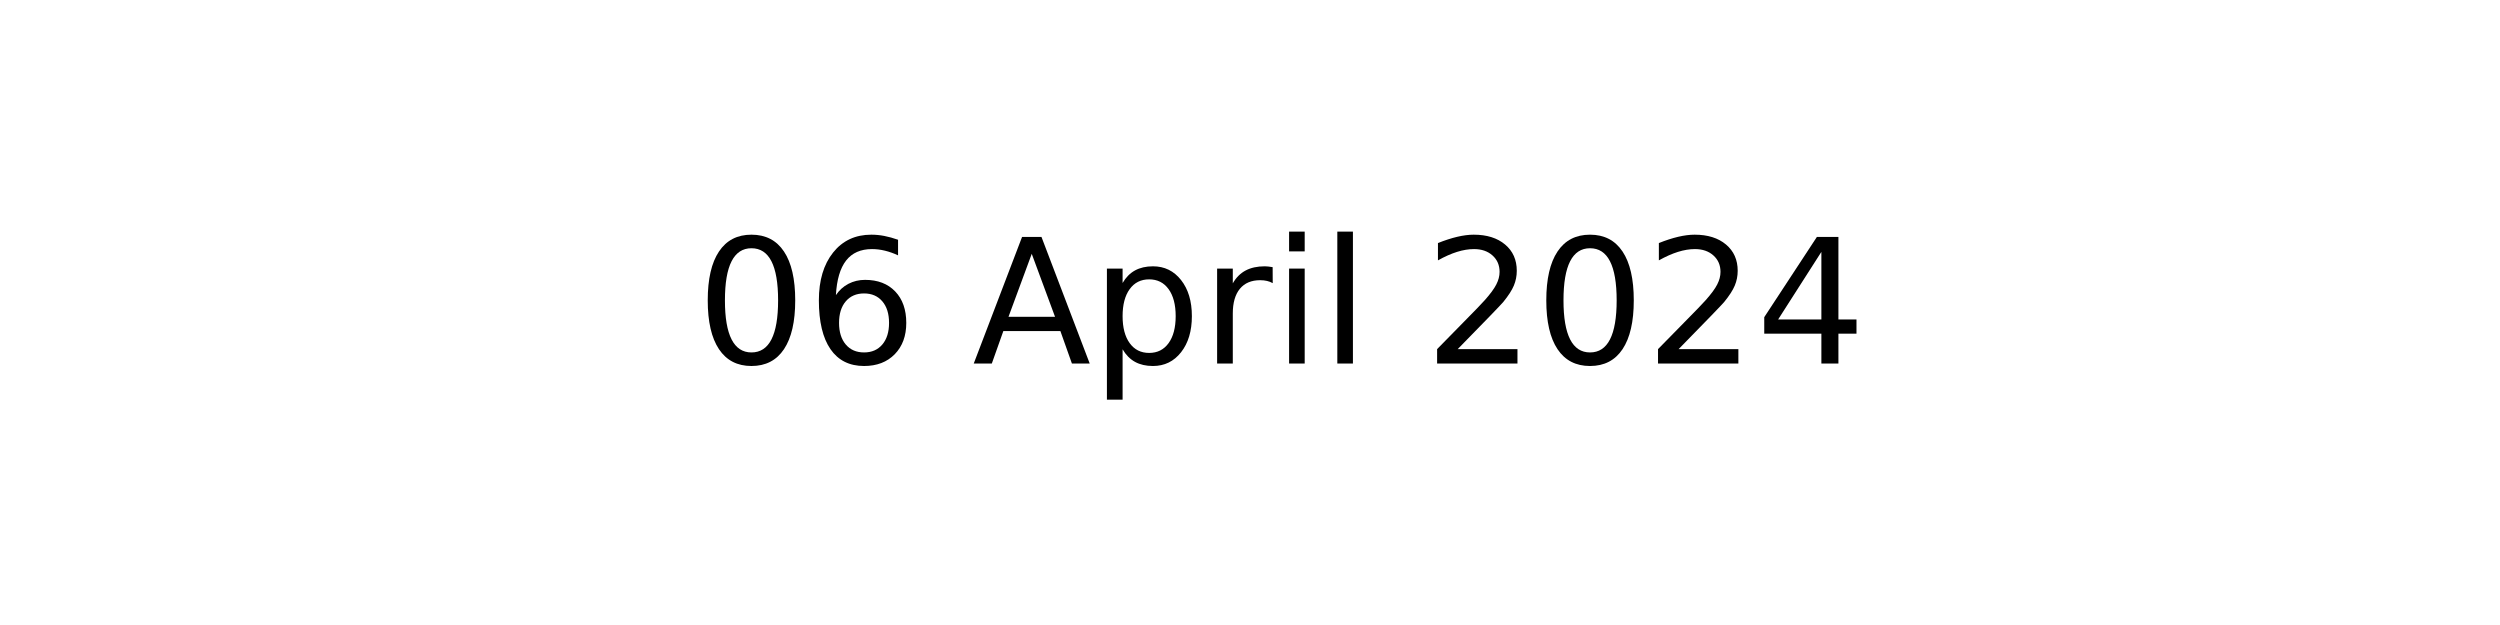
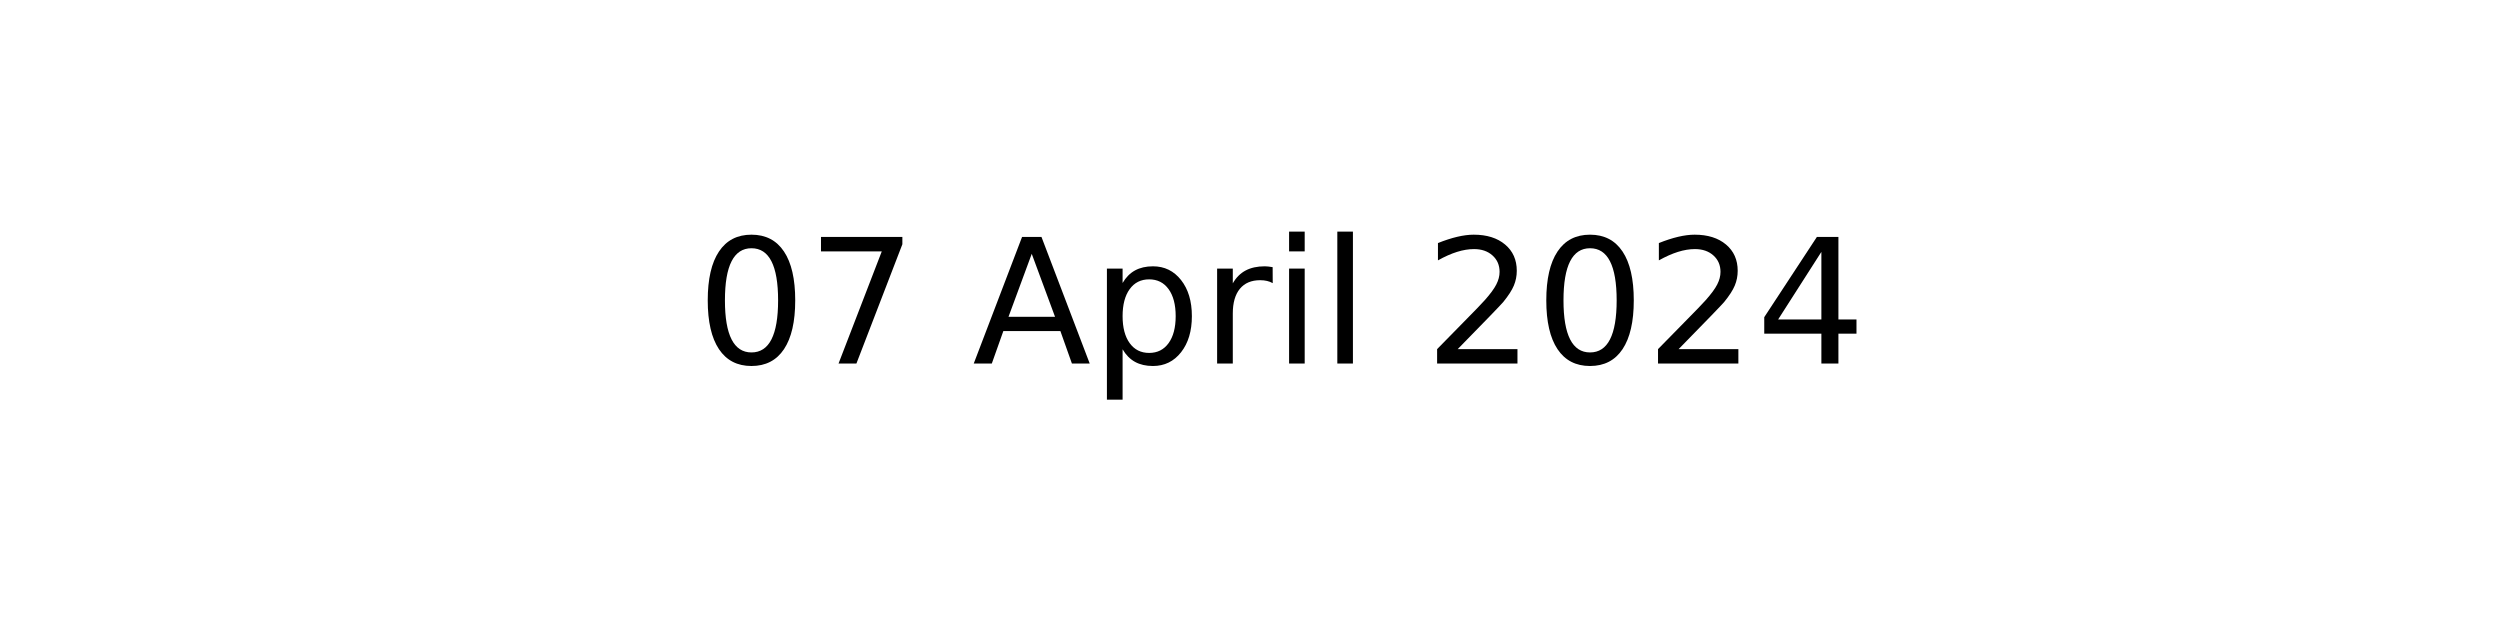
<svg xmlns="http://www.w3.org/2000/svg" xmlns:xlink="http://www.w3.org/1999/xlink" width="144pt" height="36pt" viewBox="0 0 144 36" version="1.1">
  <defs>
    <style type="text/css">*{stroke-linejoin: round; stroke-linecap: butt}</style>
  </defs>
  <g id="figure_1">
    <g id="axes_1">
      <g id="text_1">
        <g transform="translate(40.10625 20.93937) scale(0.1 -0.1)">
          <defs>
            <path id="DejaVuSans-30" d="M 2034 4250  Q 1547 4250 1301 3770  Q 1056 3291 1056 2328  Q 1056 1369 1301 889  Q 1547 409 2034 409  Q 2525 409 2770 889  Q 3016 1369 3016 2328  Q 3016 3291 2770 3770  Q 2525 4250 2034 4250  z M 2034 4750  Q 2819 4750 3233 4129  Q 3647 3509 3647 2328  Q 3647 1150 3233 529  Q 2819 -91 2034 -91  Q 1250 -91 836 529  Q 422 1150 422 2328  Q 422 3509 836 4129  Q 1250 4750 2034 4750  z " transform="scale(0.015625)" />
-             <path id="DejaVuSans-36" d="M 2113 2584  Q 1688 2584 1439 2293  Q 1191 2003 1191 1497  Q 1191 994 1439 701  Q 1688 409 2113 409  Q 2538 409 2786 701  Q 3034 994 3034 1497  Q 3034 2003 2786 2293  Q 2538 2584 2113 2584  z M 3366 4563  L 3366 3988  Q 3128 4100 2886 4159  Q 2644 4219 2406 4219  Q 1781 4219 1451 3797  Q 1122 3375 1075 2522  Q 1259 2794 1537 2939  Q 1816 3084 2150 3084  Q 2853 3084 3261 2657  Q 3669 2231 3669 1497  Q 3669 778 3244 343  Q 2819 -91 2113 -91  Q 1303 -91 875 529  Q 447 1150 447 2328  Q 447 3434 972 4092  Q 1497 4750 2381 4750  Q 2619 4750 2861 4703  Q 3103 4656 3366 4563  z " transform="scale(0.015625)" />
+             <path id="DejaVuSans-37" d="M 525 4666  L 3525 4666  L 3525 4397  L 1831 0  L 1172 0  L 2766 4134  L 525 4134  L 525 4666  z " transform="scale(0.015625)" />
            <path id="DejaVuSans-20" transform="scale(0.015625)" />
            <path id="DejaVuSans-41" d="M 2188 4044  L 1331 1722  L 3047 1722  L 2188 4044  z M 1831 4666  L 2547 4666  L 4325 0  L 3669 0  L 3244 1197  L 1141 1197  L 716 0  L 50 0  L 1831 4666  z " transform="scale(0.015625)" />
            <path id="DejaVuSans-70" d="M 1159 525  L 1159 -1331  L 581 -1331  L 581 3500  L 1159 3500  L 1159 2969  Q 1341 3281 1617 3432  Q 1894 3584 2278 3584  Q 2916 3584 3314 3078  Q 3713 2572 3713 1747  Q 3713 922 3314 415  Q 2916 -91 2278 -91  Q 1894 -91 1617 61  Q 1341 213 1159 525  z M 3116 1747  Q 3116 2381 2855 2742  Q 2594 3103 2138 3103  Q 1681 3103 1420 2742  Q 1159 2381 1159 1747  Q 1159 1113 1420 752  Q 1681 391 2138 391  Q 2594 391 2855 752  Q 3116 1113 3116 1747  z " transform="scale(0.015625)" />
            <path id="DejaVuSans-72" d="M 2631 2963  Q 2534 3019 2420 3045  Q 2306 3072 2169 3072  Q 1681 3072 1420 2755  Q 1159 2438 1159 1844  L 1159 0  L 581 0  L 581 3500  L 1159 3500  L 1159 2956  Q 1341 3275 1631 3429  Q 1922 3584 2338 3584  Q 2397 3584 2469 3576  Q 2541 3569 2628 3553  L 2631 2963  z " transform="scale(0.015625)" />
            <path id="DejaVuSans-69" d="M 603 3500  L 1178 3500  L 1178 0  L 603 0  L 603 3500  z M 603 4863  L 1178 4863  L 1178 4134  L 603 4134  L 603 4863  z " transform="scale(0.015625)" />
            <path id="DejaVuSans-6c" d="M 603 4863  L 1178 4863  L 1178 0  L 603 0  L 603 4863  z " transform="scale(0.015625)" />
            <path id="DejaVuSans-32" d="M 1228 531  L 3431 531  L 3431 0  L 469 0  L 469 531  Q 828 903 1448 1529  Q 2069 2156 2228 2338  Q 2531 2678 2651 2914  Q 2772 3150 2772 3378  Q 2772 3750 2511 3984  Q 2250 4219 1831 4219  Q 1534 4219 1204 4116  Q 875 4013 500 3803  L 500 4441  Q 881 4594 1212 4672  Q 1544 4750 1819 4750  Q 2544 4750 2975 4387  Q 3406 4025 3406 3419  Q 3406 3131 3298 2873  Q 3191 2616 2906 2266  Q 2828 2175 2409 1742  Q 1991 1309 1228 531  z " transform="scale(0.015625)" />
            <path id="DejaVuSans-34" d="M 2419 4116  L 825 1625  L 2419 1625  L 2419 4116  z M 2253 4666  L 3047 4666  L 3047 1625  L 3713 1625  L 3713 1100  L 3047 1100  L 3047 0  L 2419 0  L 2419 1100  L 313 1100  L 313 1709  L 2253 4666  z " transform="scale(0.015625)" />
          </defs>
          <use xlink:href="#DejaVuSans-30" />
-           <use xlink:href="#DejaVuSans-36" x="63.623" />
+           <use xlink:href="#DejaVuSans-37" x="63.623" />
          <use xlink:href="#DejaVuSans-20" x="127.246" />
          <use xlink:href="#DejaVuSans-41" x="159.033" />
          <use xlink:href="#DejaVuSans-70" x="227.441" />
          <use xlink:href="#DejaVuSans-72" x="290.918" />
          <use xlink:href="#DejaVuSans-69" x="332.031" />
          <use xlink:href="#DejaVuSans-6c" x="359.814" />
          <use xlink:href="#DejaVuSans-20" x="387.598" />
          <use xlink:href="#DejaVuSans-32" x="419.385" />
          <use xlink:href="#DejaVuSans-30" x="483.008" />
          <use xlink:href="#DejaVuSans-32" x="546.631" />
          <use xlink:href="#DejaVuSans-34" x="610.254" />
        </g>
      </g>
    </g>
  </g>
</svg>
